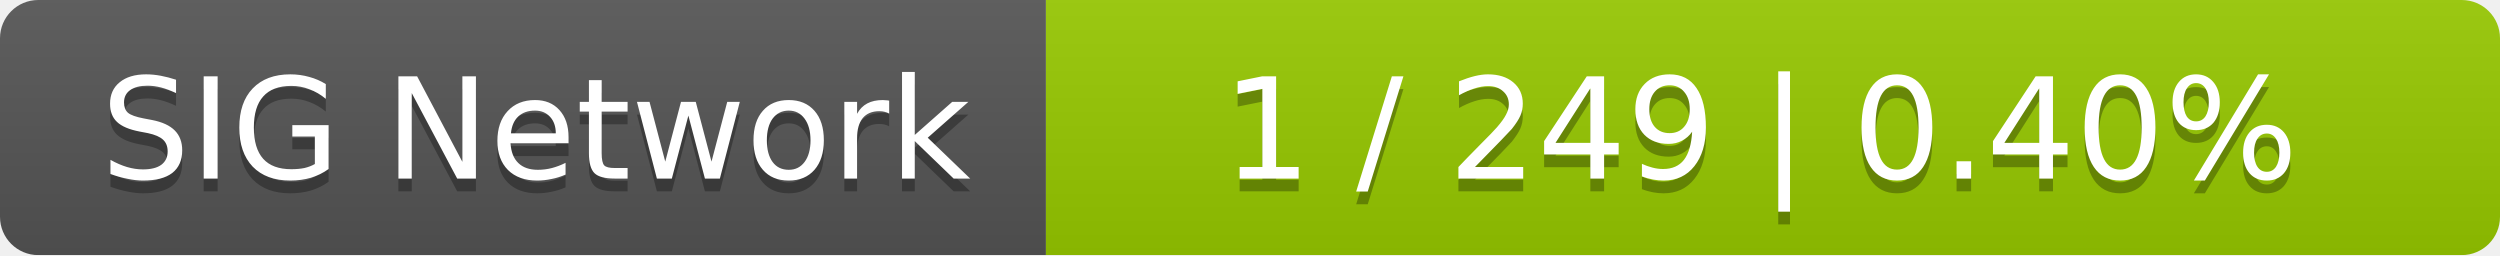
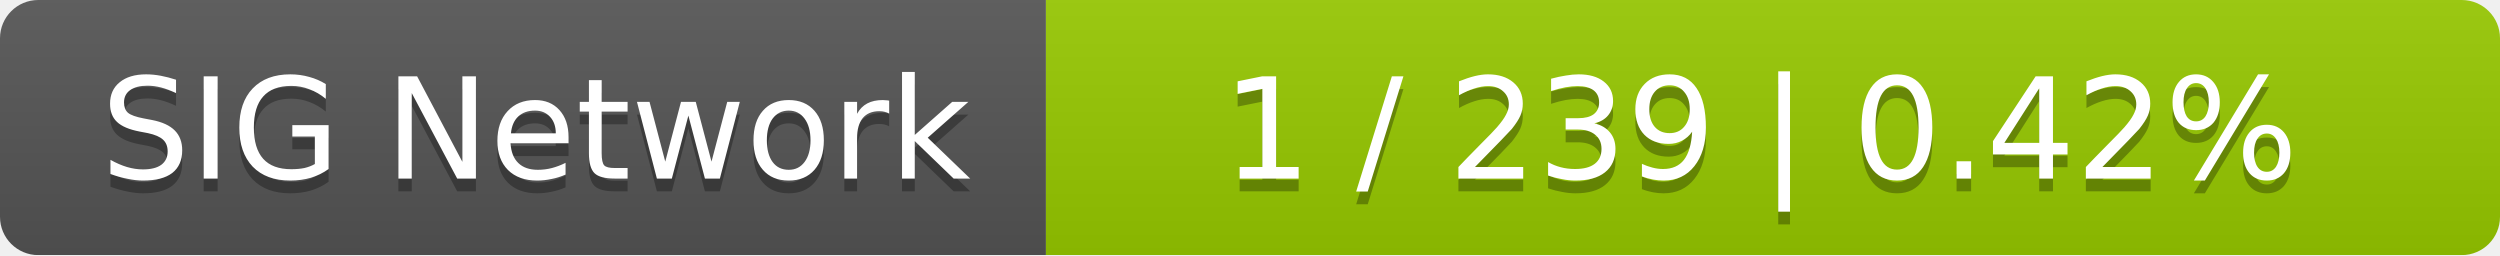
<svg xmlns="http://www.w3.org/2000/svg" width="196" height="20">
  <linearGradient id="smooth" x2="0" y2="100%">
    <stop offset="0" stop-color="#bbb" stop-opacity=".1" />
    <stop offset="1" stop-opacity=".1" />
  </linearGradient>
  <mask id="round">
    <rect width="196" height="20" rx="3" fill="#fff" />
  </mask>
  <g mask="url(#round)">
    <rect width="82" height="20" fill="#555" />
    <rect x="82" width="114" height="20" fill="#97ca00" />
    <rect width="196" height="20" fill="url(#smooth)" />
  </g>
  <g fill="#fff" text-anchor="middle" font-family="DejaVu Sans,Verdana,Geneva,sans-serif" font-size="11">
    <text x="42" y="15" fill="#010101" fill-opacity=".3">SIG Network</text>
    <text x="42" y="14">SIG Network</text>
-     <text x="138" y="15" fill="#010101" fill-opacity=".3">1 / 249    |    0.40%</text>
-     <text x="138" y="14">1 / 249    |    0.40%</text>
+     <text x="138" y="15" fill="#010101" fill-opacity=".3">1 / 239    |    0.42%</text>
+     <text x="138" y="14">1 / 239    |    0.42%</text>
  </g>
</svg>
